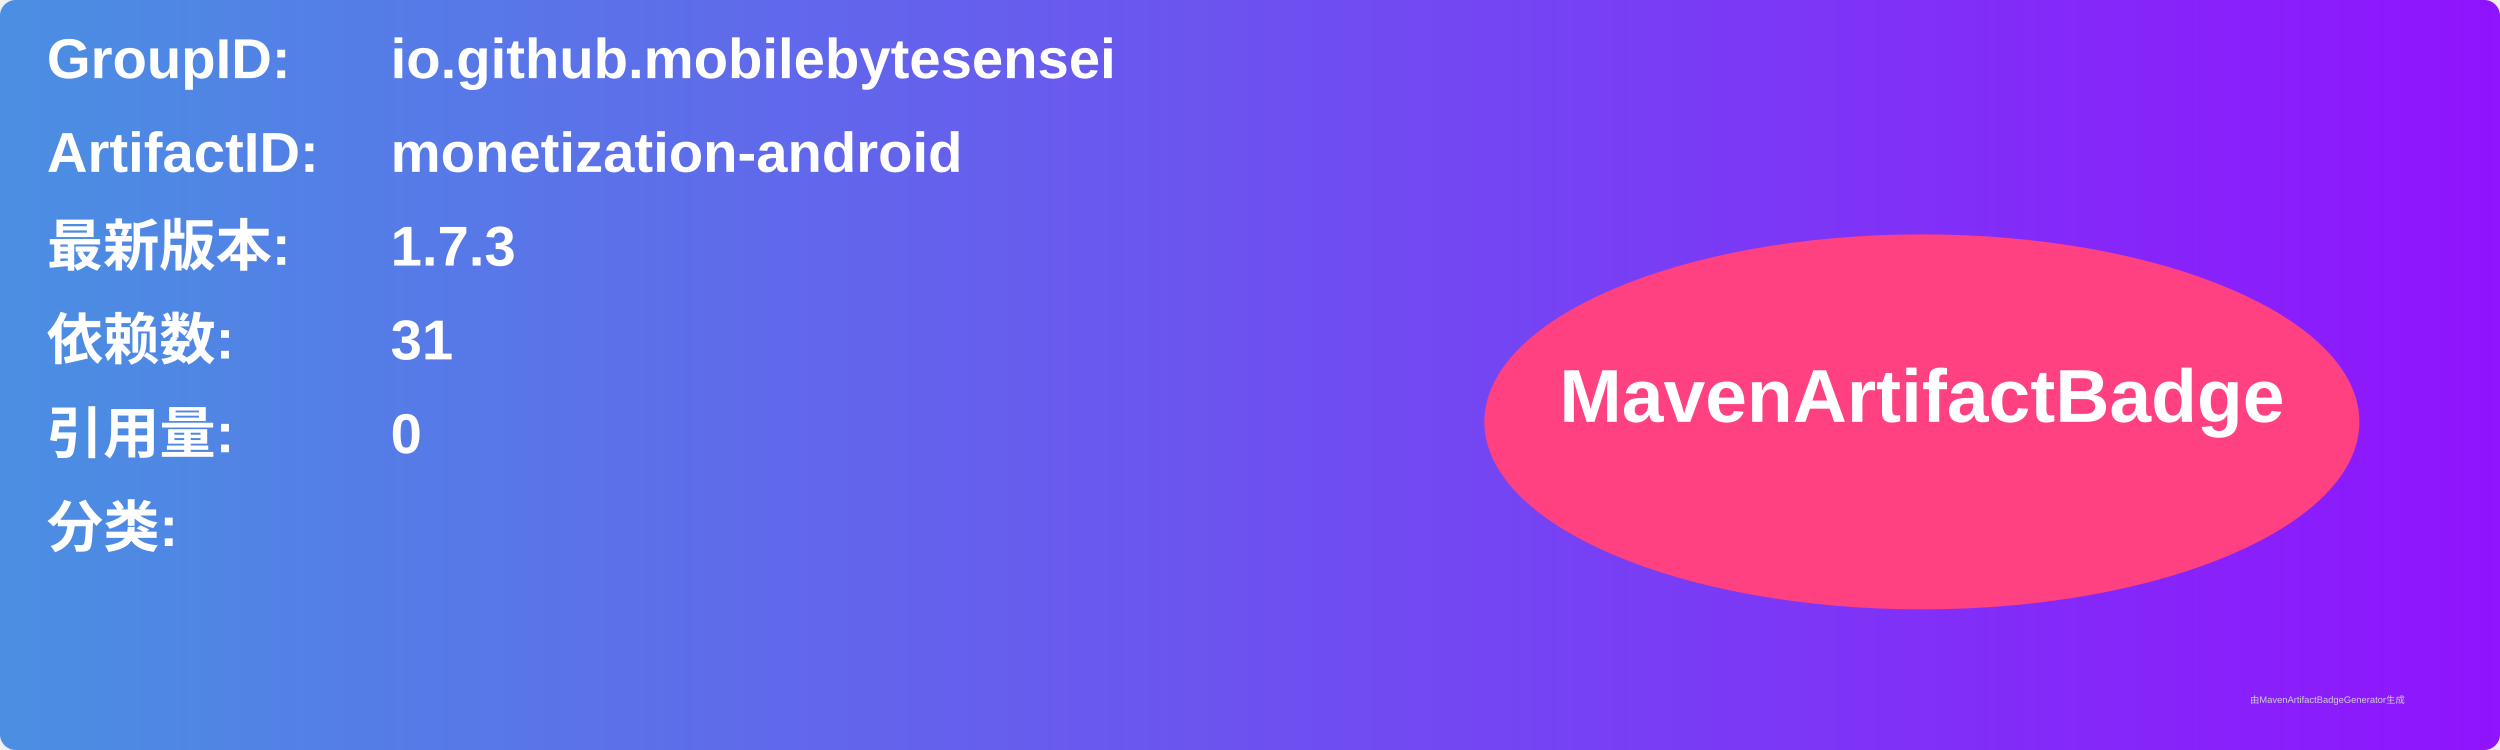
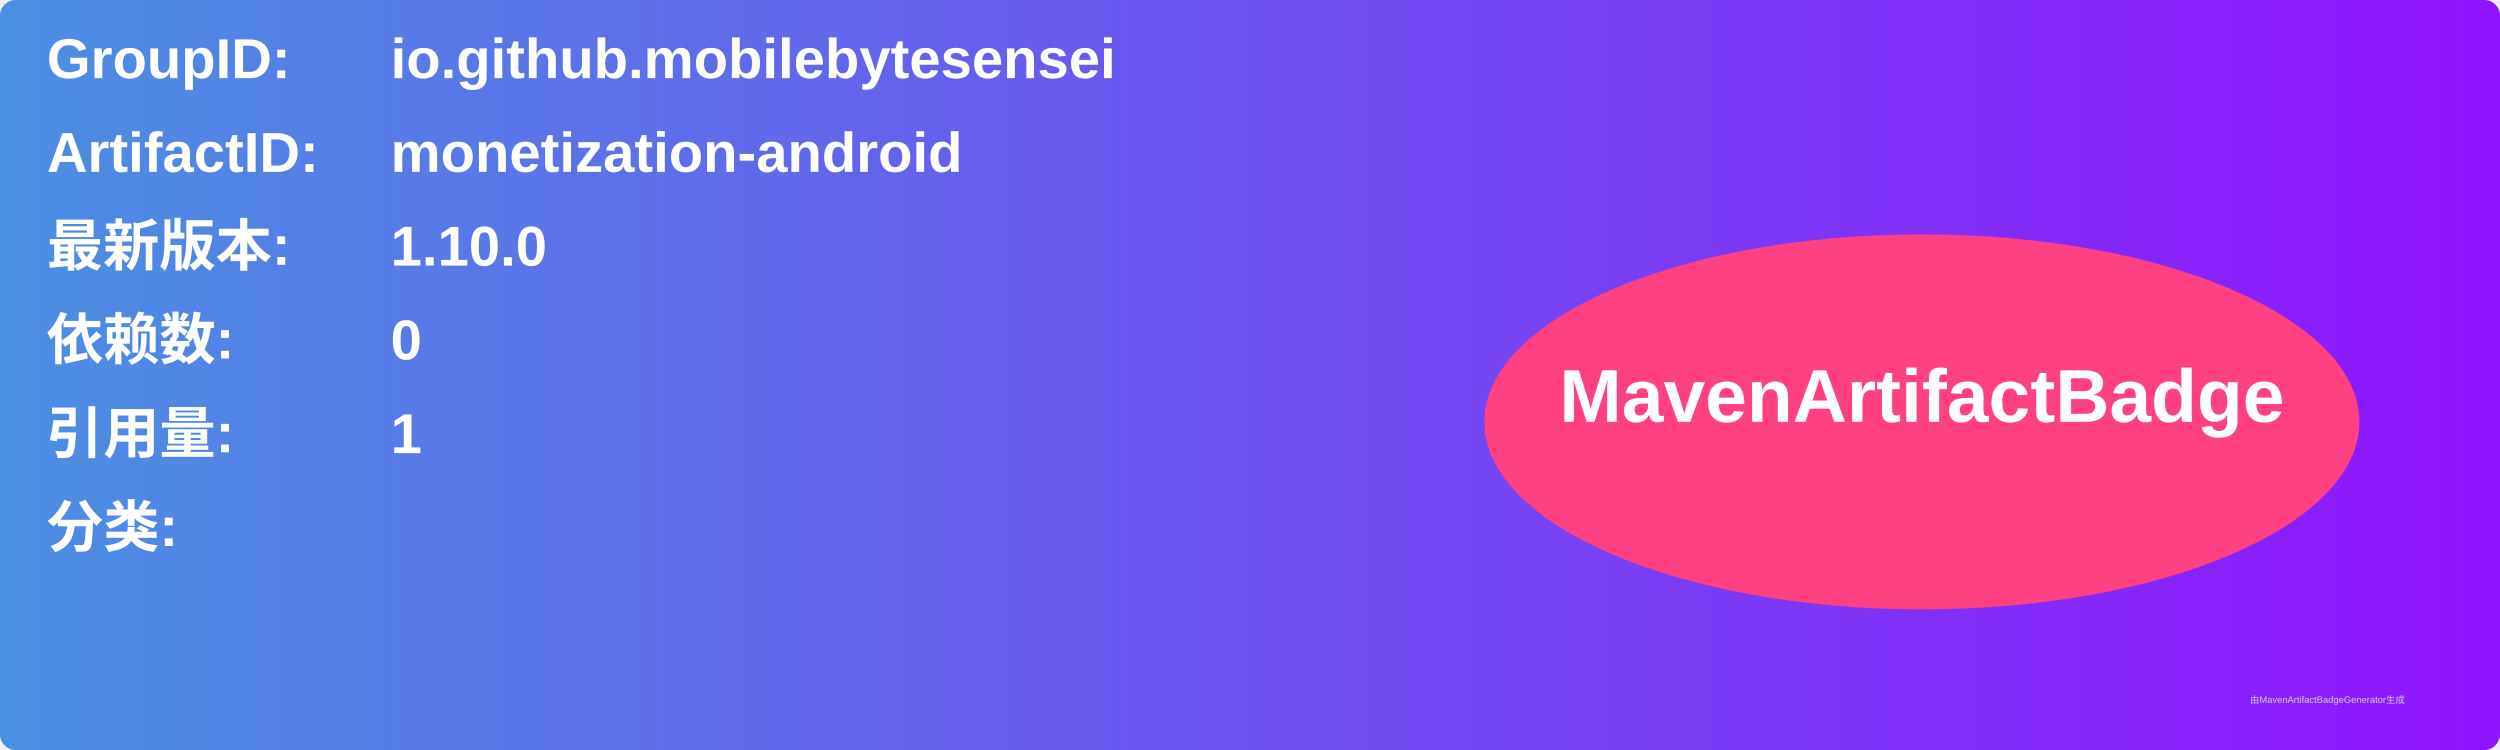
<svg xmlns="http://www.w3.org/2000/svg" width="800" height="240" viewBox="0 0 800 240">
  <linearGradient id="grad" x1="0%" y1="0%" x2="100%" y2="0%">
    <stop offset="0%" stop-color="#4a90e2" />
    <stop offset="100%" stop-color="#9013fe" />
  </linearGradient>
  <rect width="100%" height="100%" rx="5" ry="5" fill="url(#grad)" />
  <g transform="translate(15, 15)">
    <text x="0" y="10" font-family="Arial" font-size="18" fill="white" font-weight="bold" width="260">GroupID:</text>
    <text x="110" y="10" font-family="Arial" font-size="18" fill="white" font-weight="bold" width="460">io.github.mobilebytesensei</text>
    <text x="0" y="40" font-family="Arial" font-size="18" fill="white" font-weight="bold" width="260">ArtifactID:</text>
    <text x="110" y="40" font-family="Arial" font-size="18" fill="white" font-weight="bold" width="460">monetization-android</text>
    <text x="0" y="70" font-family="Arial" font-size="18" fill="white" font-weight="bold">最新版本:</text>
    <text x="110" y="70" font-family="Arial" font-size="18" fill="white" font-weight="bold">
-       <tspan font-weight="bold">1.7.3</tspan>
+       <tspan font-weight="bold">1.10.0</tspan>
    </text>
    <text x="0" y="100" font-family="Arial" font-size="18" fill="white" font-weight="bold">依赖数: </text>
    <text x="110" y="100" font-family="Arial" font-size="18" fill="white">
-       <tspan font-weight="bold">31</tspan>
+       <tspan font-weight="bold">0</tspan>
    </text>
    <text x="0" y="130" font-family="Arial" font-size="18" fill="white" font-weight="bold">引用量: </text>
    <text x="110" y="130" font-family="Arial" font-size="18" fill="white">
-       <tspan font-weight="bold">0</tspan>
+       <tspan font-weight="bold">1</tspan>
    </text>
    <text x="0" y="160" font-family="Arial" font-size="18" fill="white" font-weight="bold">分类:</text>
    <text x="10" y="190" font-family="Arial" font-size="10" fill="white">
      <tspan font-weight="bold" />
    </text>
    <ellipse cx="600" cy="120" rx="140" ry="60" fill="#ff4081" />
    <text x="600" y="120" text-anchor="middle" font-family="Arial" font-size="24" fill="white" font-weight="bold">MavenArtifactBadge</text>
  </g>
  <text x="720" y="225" font-family="Arial" font-size="3" fill="#d0d0d0">由MavenArtifactBadgeGenerator生成</text>
</svg>
